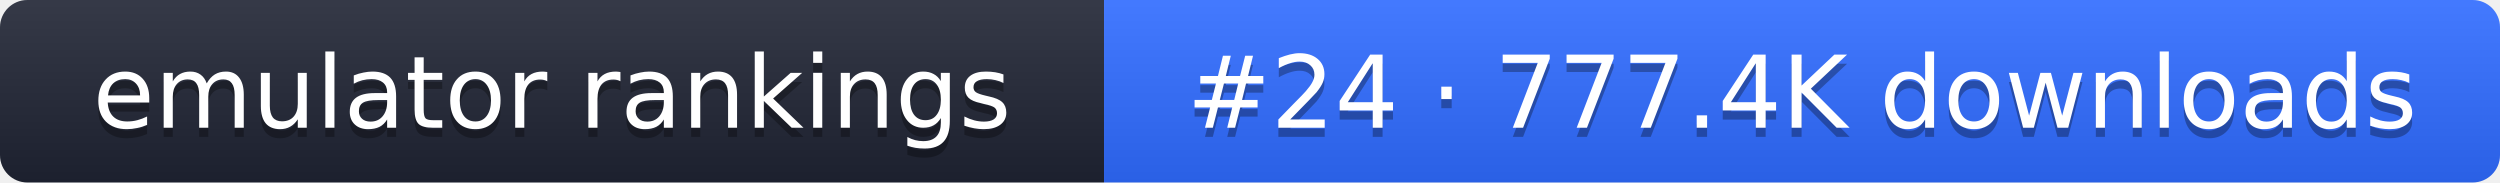
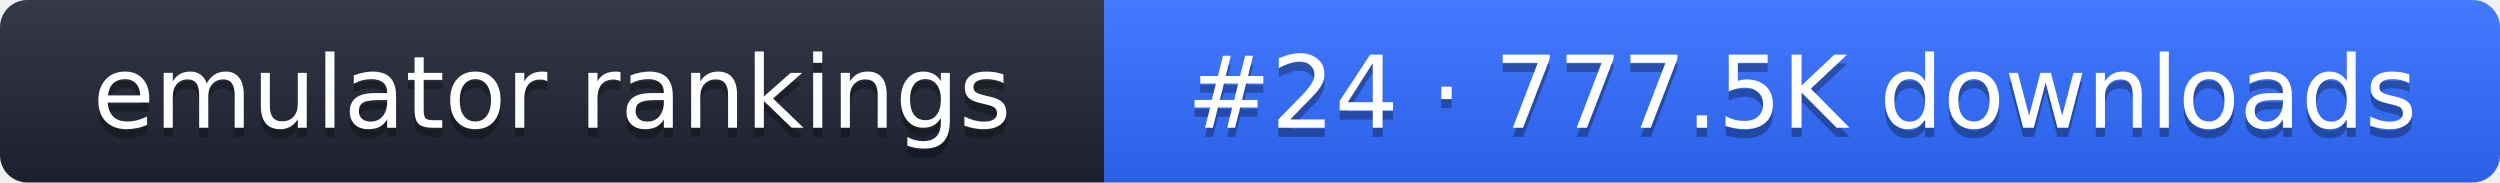
- <svg xmlns="http://www.w3.org/2000/svg" width="274" height="20" role="img" aria-label="emulator rankings: #24 · 777.4K downloads">
+ <svg xmlns="http://www.w3.org/2000/svg" width="274" height="20" role="img" aria-label="emulator rankings: #24 · 777.5K downloads">
  <linearGradient id="g" x2="0" y2="100%">
    <stop offset="0" stop-color="#fff" stop-opacity=".1" />
    <stop offset="1" stop-opacity=".1" />
  </linearGradient>
  <clipPath id="r">
    <rect width="274" height="20" rx="3" fill="#fff" />
  </clipPath>
  <g clip-path="url(#r)">
    <rect width="121" height="20" fill="#1f2433" />
    <rect x="121" width="153" height="20" fill="#2f6bff" />
    <rect width="274" height="20" fill="url(#g)" />
  </g>
  <g fill="#fff" text-anchor="middle" font-family="Verdana,DejaVu Sans,sans-serif" font-size="11">
    <text x="60.5" y="15" fill="#010101" fill-opacity=".3">emulator rankings</text>
    <text x="60.5" y="14">emulator rankings</text>
-     <text x="197.5" y="15" fill="#010101" fill-opacity=".3">#24 · 777.4K downloads</text>
-     <text x="197.5" y="14">#24 · 777.4K downloads</text>
+     <text x="197.5" y="15" fill="#010101" fill-opacity=".3">#24 · 777.5K downloads</text>
+     <text x="197.5" y="14">#24 · 777.5K downloads</text>
  </g>
</svg>
